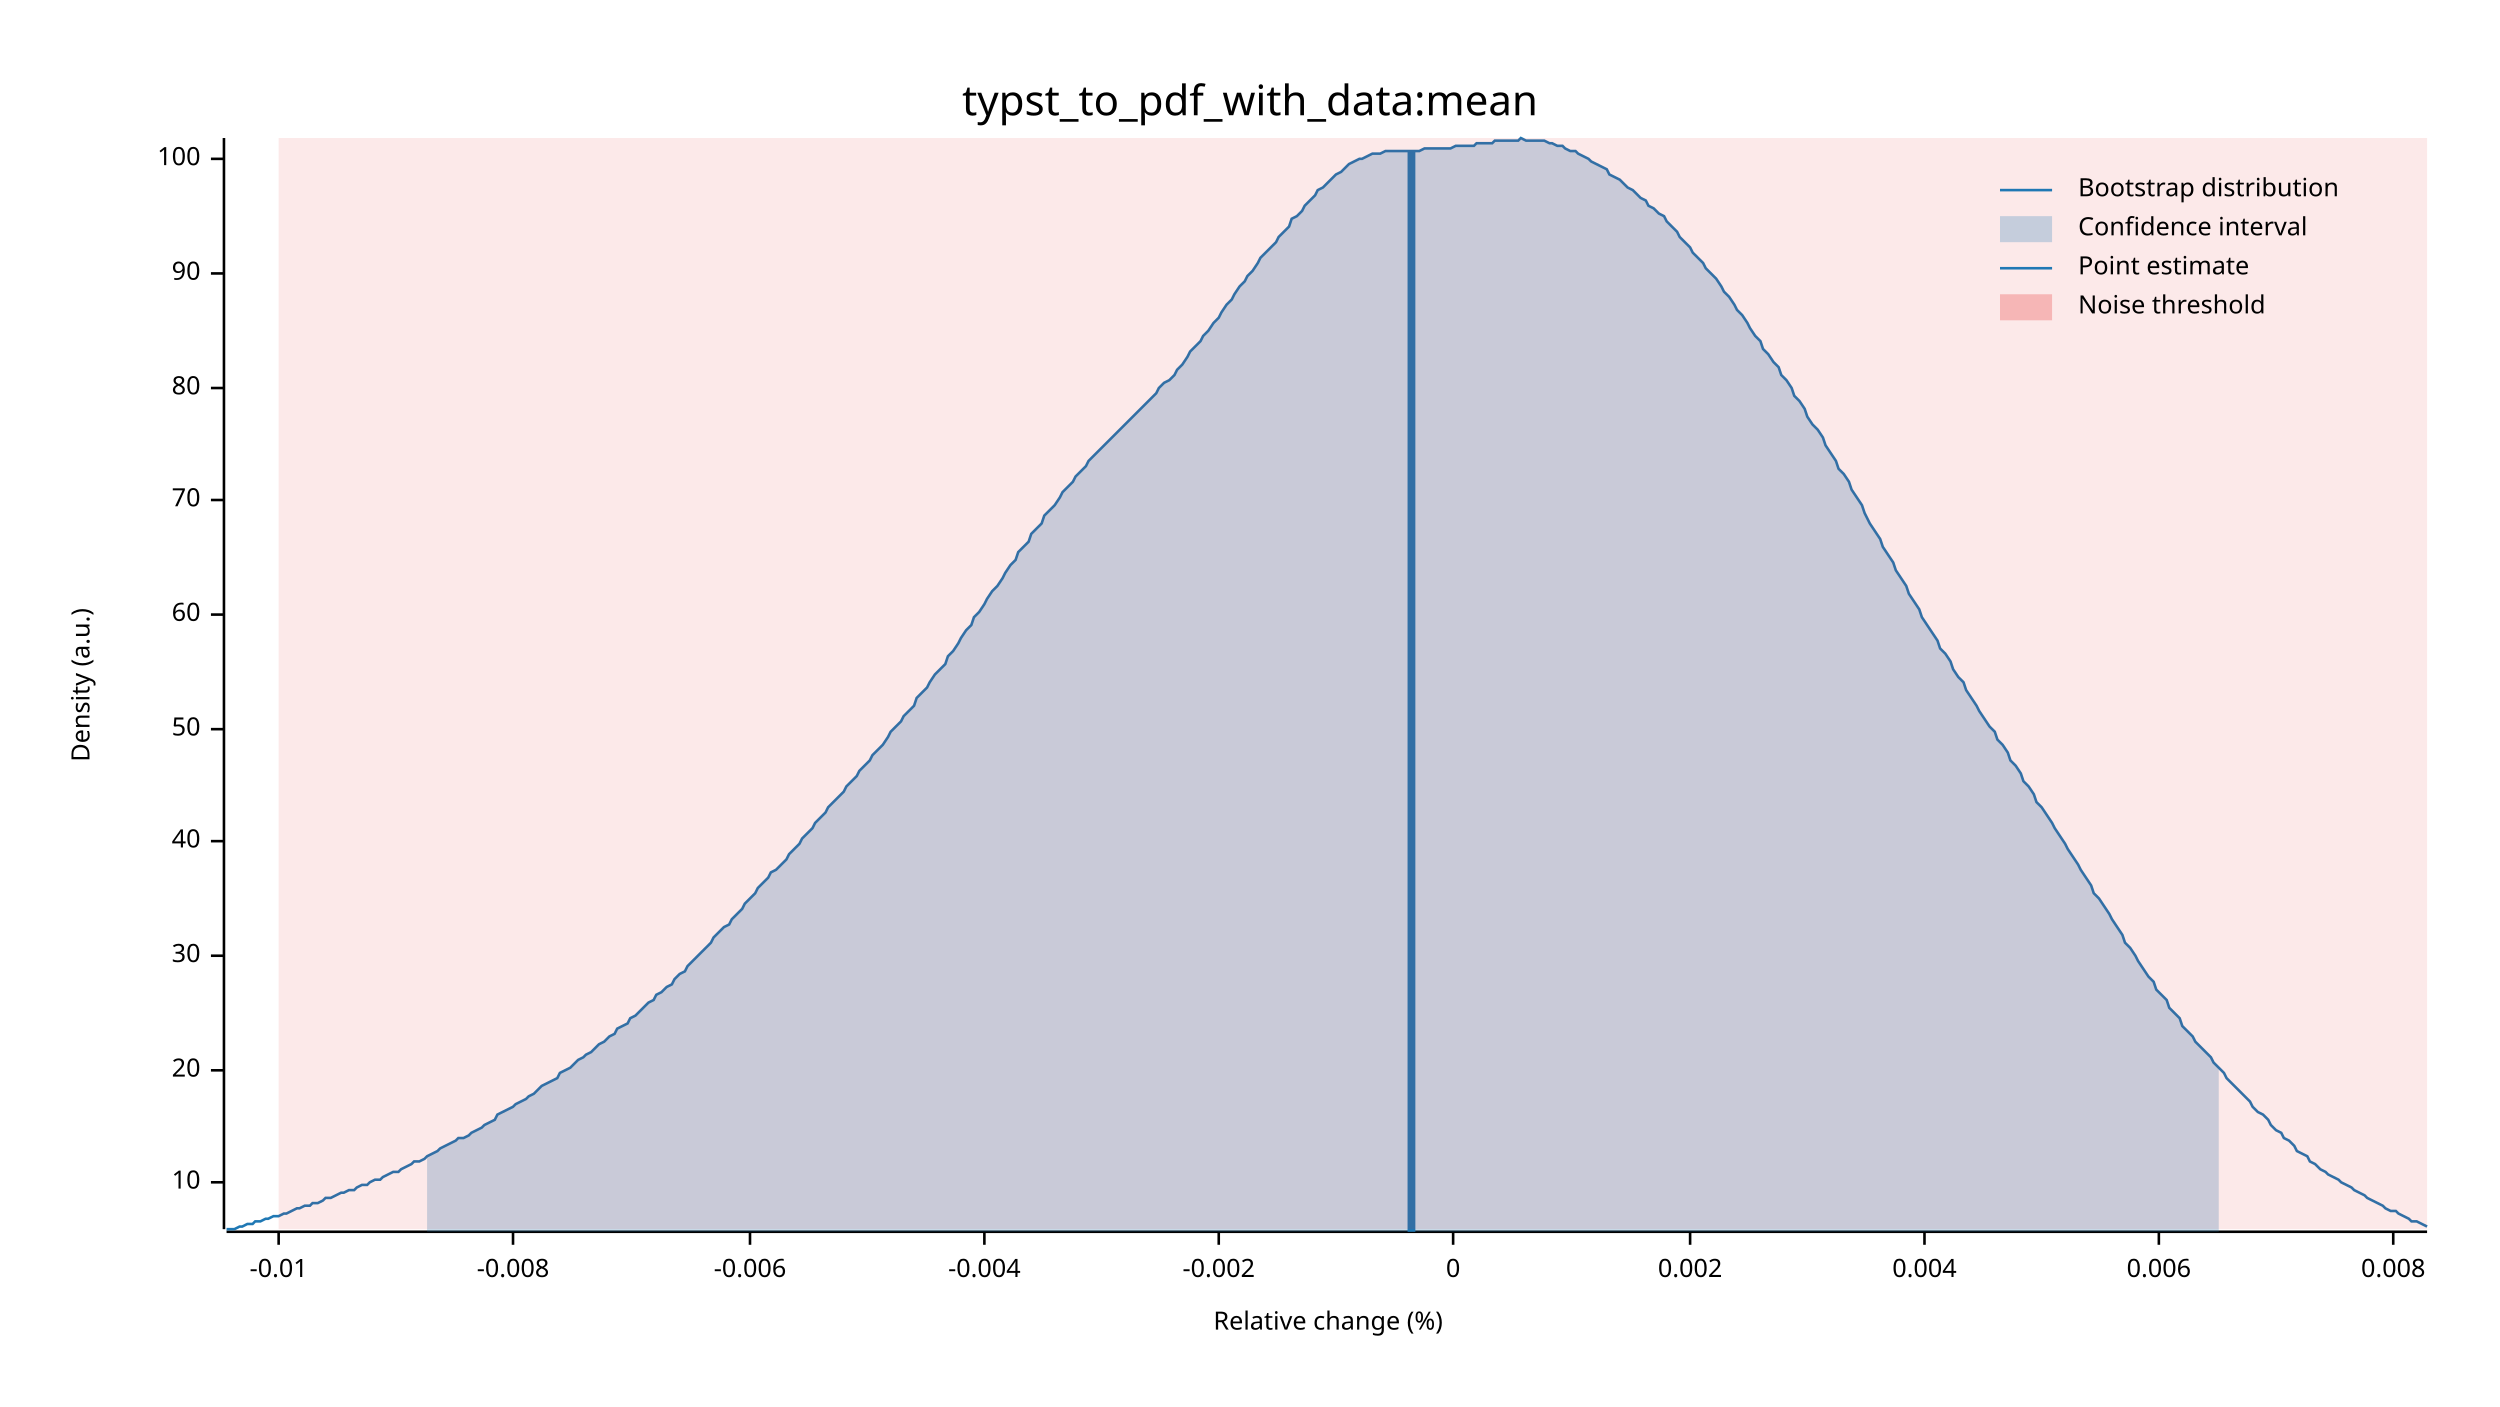
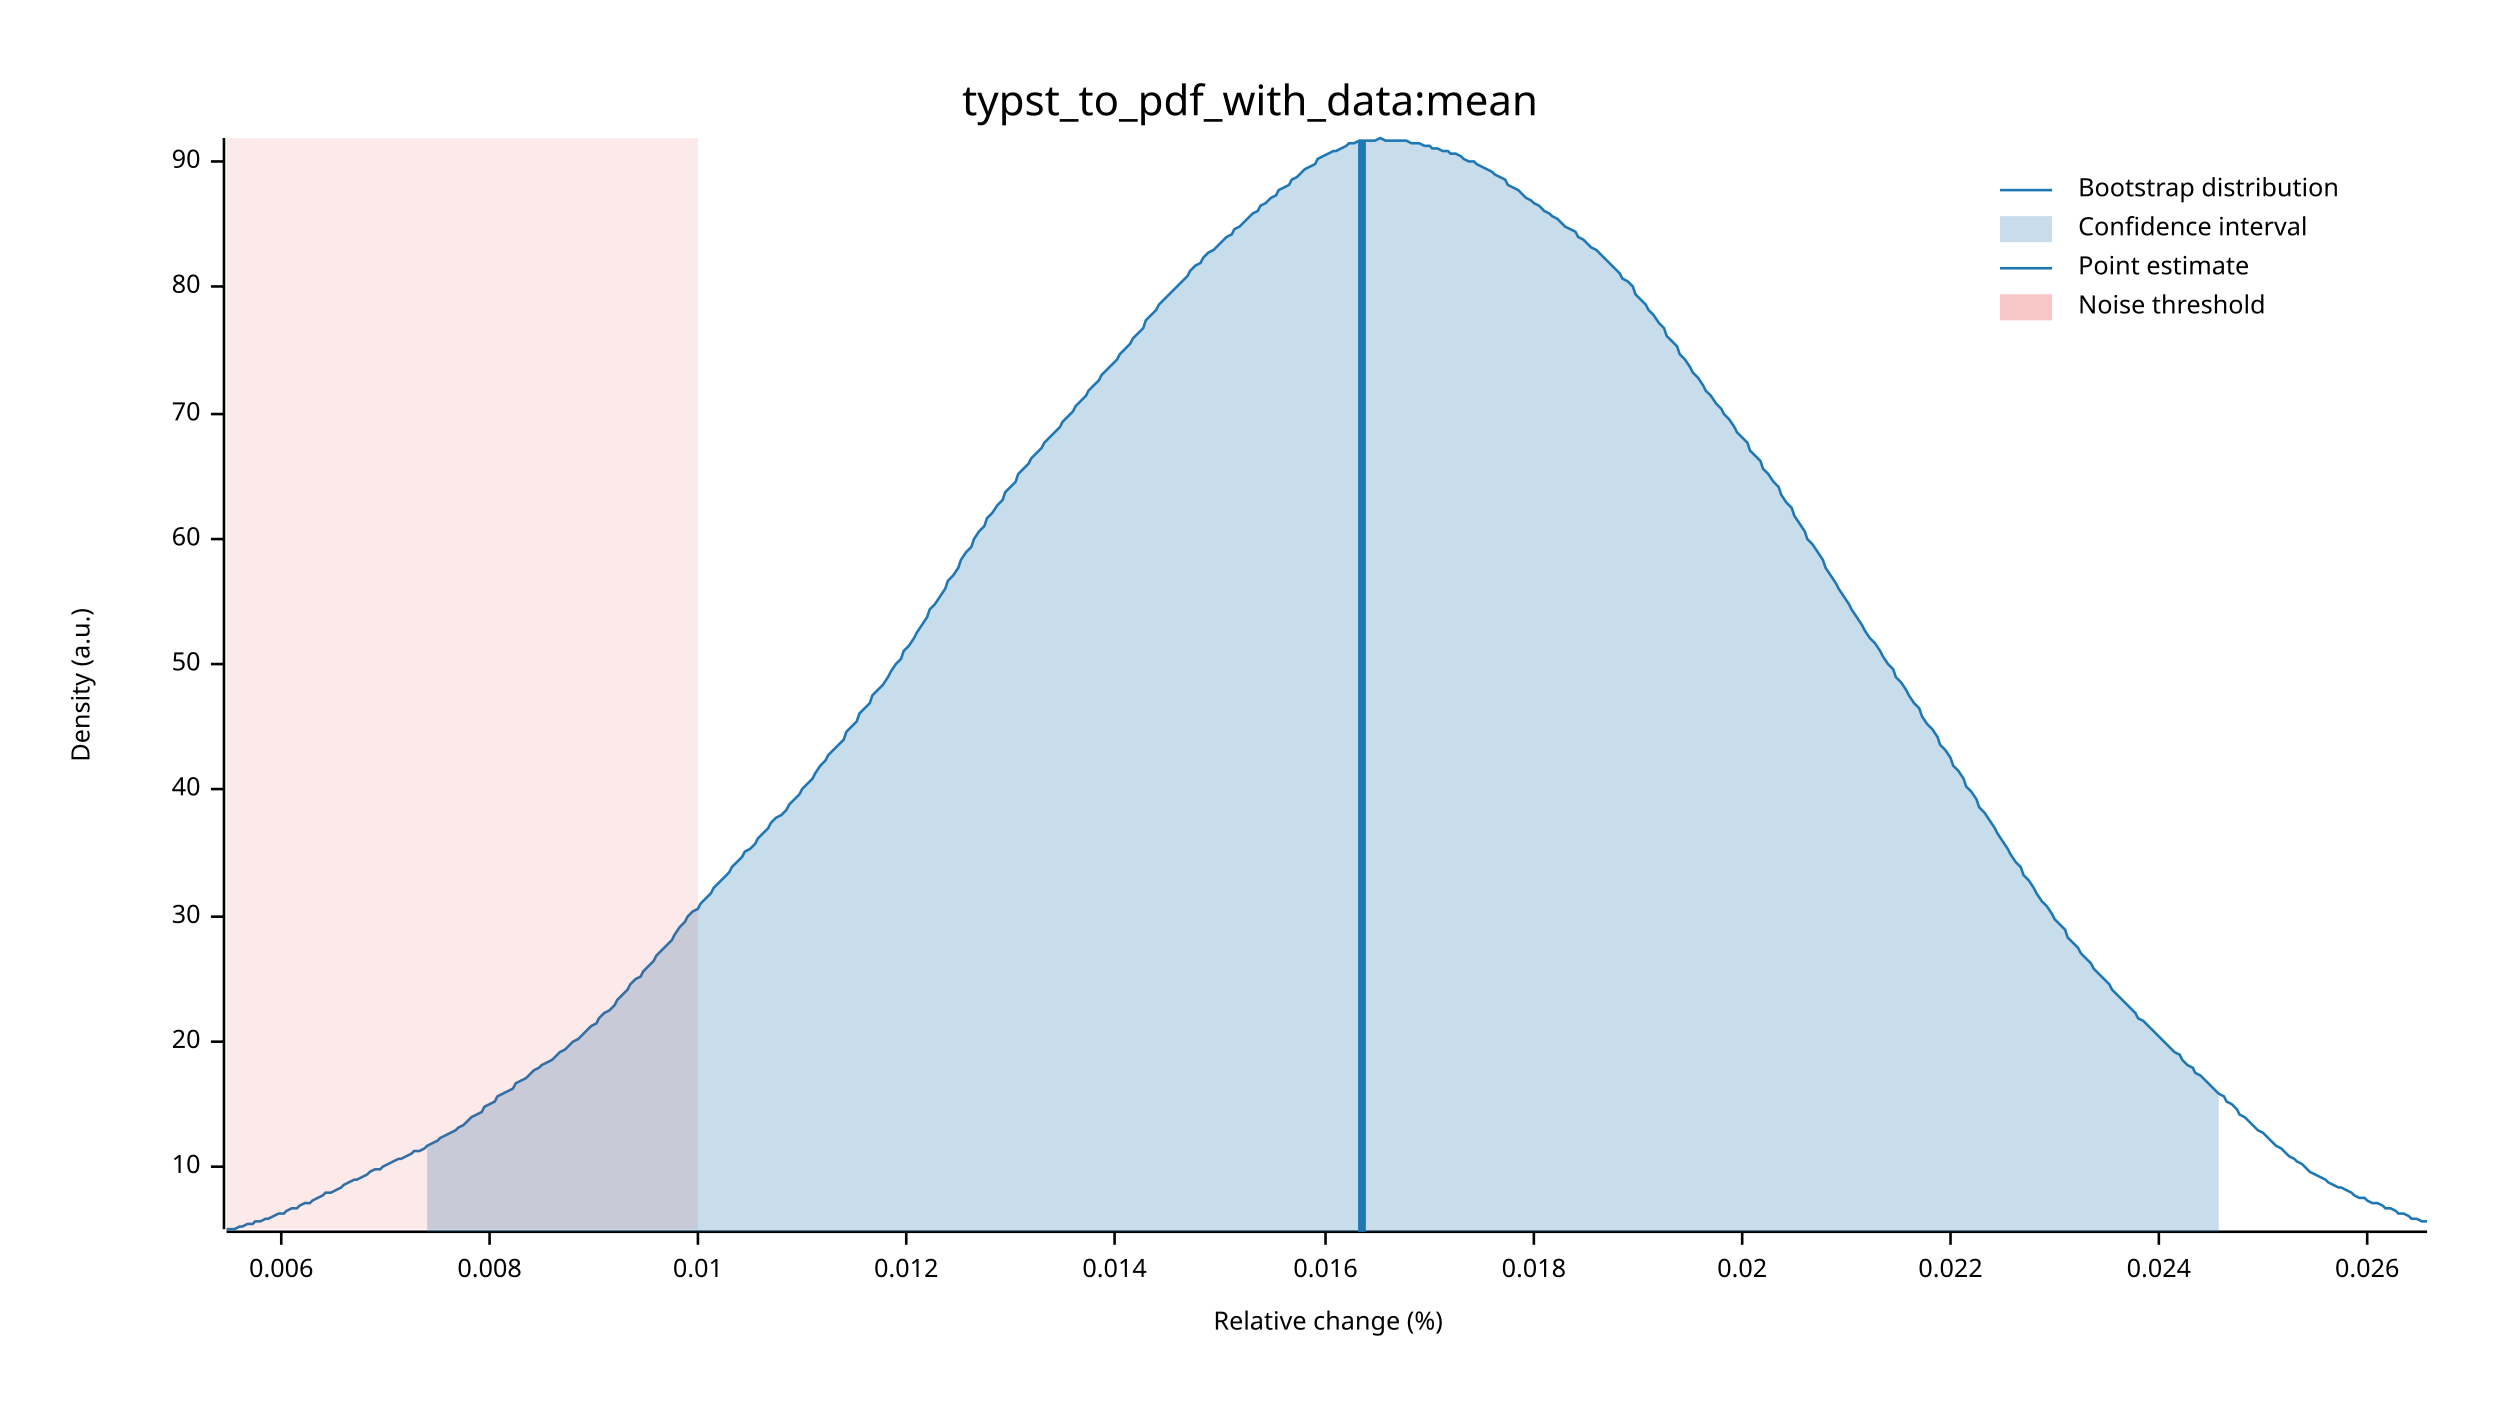
<svg xmlns="http://www.w3.org/2000/svg" width="960" height="540" viewBox="0 0 960 540">
  <text x="480" y="32" dy="0.76em" text-anchor="middle" font-family="sans-serif" font-size="16.129" opacity="1" fill="#000000">
typst_to_pdf_with_data:mean
</text>
  <text x="27" y="263" dy="0.76em" text-anchor="middle" font-family="sans-serif" font-size="9.677" opacity="1" fill="#000000" transform="rotate(270, 27, 263)">
Density (a.u.)
</text>
  <text x="510" y="513" dy="-0.5ex" text-anchor="middle" font-family="sans-serif" font-size="9.677" opacity="1" fill="#000000">
Relative change (%)
</text>
  <polyline fill="none" opacity="1" stroke="#000000" stroke-width="1" points="86,53 86,472 " />
-   <text x="77" y="454" dy="0.5ex" text-anchor="end" font-family="sans-serif" font-size="9.677" opacity="1" fill="#000000">
+   <text x="77" y="448" dy="0.5ex" text-anchor="end" font-family="sans-serif" font-size="9.677" opacity="1" fill="#000000">
10
</text>
-   <polyline fill="none" opacity="1" stroke="#000000" stroke-width="1" points="81,454 86,454 " />
-   <text x="77" y="411" dy="0.5ex" text-anchor="end" font-family="sans-serif" font-size="9.677" opacity="1" fill="#000000">
+   <polyline fill="none" opacity="1" stroke="#000000" stroke-width="1" points="81,448 86,448 " />
+   <text x="77" y="400" dy="0.5ex" text-anchor="end" font-family="sans-serif" font-size="9.677" opacity="1" fill="#000000">
20
</text>
-   <polyline fill="none" opacity="1" stroke="#000000" stroke-width="1" points="81,411 86,411 " />
-   <text x="77" y="367" dy="0.5ex" text-anchor="end" font-family="sans-serif" font-size="9.677" opacity="1" fill="#000000">
+   <polyline fill="none" opacity="1" stroke="#000000" stroke-width="1" points="81,400 86,400 " />
+   <text x="77" y="352" dy="0.5ex" text-anchor="end" font-family="sans-serif" font-size="9.677" opacity="1" fill="#000000">
30
</text>
-   <polyline fill="none" opacity="1" stroke="#000000" stroke-width="1" points="81,367 86,367 " />
-   <text x="77" y="323" dy="0.5ex" text-anchor="end" font-family="sans-serif" font-size="9.677" opacity="1" fill="#000000">
+   <polyline fill="none" opacity="1" stroke="#000000" stroke-width="1" points="81,352 86,352 " />
+   <text x="77" y="303" dy="0.5ex" text-anchor="end" font-family="sans-serif" font-size="9.677" opacity="1" fill="#000000">
40
</text>
-   <polyline fill="none" opacity="1" stroke="#000000" stroke-width="1" points="81,323 86,323 " />
-   <text x="77" y="280" dy="0.5ex" text-anchor="end" font-family="sans-serif" font-size="9.677" opacity="1" fill="#000000">
+   <polyline fill="none" opacity="1" stroke="#000000" stroke-width="1" points="81,303 86,303 " />
+   <text x="77" y="255" dy="0.5ex" text-anchor="end" font-family="sans-serif" font-size="9.677" opacity="1" fill="#000000">
50
</text>
-   <polyline fill="none" opacity="1" stroke="#000000" stroke-width="1" points="81,280 86,280 " />
-   <text x="77" y="236" dy="0.5ex" text-anchor="end" font-family="sans-serif" font-size="9.677" opacity="1" fill="#000000">
+   <polyline fill="none" opacity="1" stroke="#000000" stroke-width="1" points="81,255 86,255 " />
+   <text x="77" y="207" dy="0.5ex" text-anchor="end" font-family="sans-serif" font-size="9.677" opacity="1" fill="#000000">
60
</text>
-   <polyline fill="none" opacity="1" stroke="#000000" stroke-width="1" points="81,236 86,236 " />
-   <text x="77" y="192" dy="0.5ex" text-anchor="end" font-family="sans-serif" font-size="9.677" opacity="1" fill="#000000">
+   <polyline fill="none" opacity="1" stroke="#000000" stroke-width="1" points="81,207 86,207 " />
+   <text x="77" y="159" dy="0.5ex" text-anchor="end" font-family="sans-serif" font-size="9.677" opacity="1" fill="#000000">
70
</text>
-   <polyline fill="none" opacity="1" stroke="#000000" stroke-width="1" points="81,192 86,192 " />
-   <text x="77" y="149" dy="0.5ex" text-anchor="end" font-family="sans-serif" font-size="9.677" opacity="1" fill="#000000">
+   <polyline fill="none" opacity="1" stroke="#000000" stroke-width="1" points="81,159 86,159 " />
+   <text x="77" y="110" dy="0.5ex" text-anchor="end" font-family="sans-serif" font-size="9.677" opacity="1" fill="#000000">
80
</text>
-   <polyline fill="none" opacity="1" stroke="#000000" stroke-width="1" points="81,149 86,149 " />
-   <text x="77" y="105" dy="0.5ex" text-anchor="end" font-family="sans-serif" font-size="9.677" opacity="1" fill="#000000">
+   <polyline fill="none" opacity="1" stroke="#000000" stroke-width="1" points="81,110 86,110 " />
+   <text x="77" y="62" dy="0.5ex" text-anchor="end" font-family="sans-serif" font-size="9.677" opacity="1" fill="#000000">
90
</text>
-   <polyline fill="none" opacity="1" stroke="#000000" stroke-width="1" points="81,105 86,105 " />
-   <text x="77" y="61" dy="0.5ex" text-anchor="end" font-family="sans-serif" font-size="9.677" opacity="1" fill="#000000">
- 100
- </text>
-   <polyline fill="none" opacity="1" stroke="#000000" stroke-width="1" points="81,61 86,61 " />
+   <polyline fill="none" opacity="1" stroke="#000000" stroke-width="1" points="81,62 86,62 " />
  <polyline fill="none" opacity="1" stroke="#000000" stroke-width="1" points="87,473 932,473 " />
-   <text x="107" y="483" dy="0.76em" text-anchor="middle" font-family="sans-serif" font-size="9.677" opacity="1" fill="#000000">
- -0.01
- </text>
-   <polyline fill="none" opacity="1" stroke="#000000" stroke-width="1" points="107,473 107,478 " />
-   <text x="197" y="483" dy="0.76em" text-anchor="middle" font-family="sans-serif" font-size="9.677" opacity="1" fill="#000000">
- -0.008
- </text>
-   <polyline fill="none" opacity="1" stroke="#000000" stroke-width="1" points="197,473 197,478 " />
-   <text x="288" y="483" dy="0.76em" text-anchor="middle" font-family="sans-serif" font-size="9.677" opacity="1" fill="#000000">
- -0.006
- </text>
-   <polyline fill="none" opacity="1" stroke="#000000" stroke-width="1" points="288,473 288,478 " />
-   <text x="378" y="483" dy="0.76em" text-anchor="middle" font-family="sans-serif" font-size="9.677" opacity="1" fill="#000000">
- -0.004
- </text>
-   <polyline fill="none" opacity="1" stroke="#000000" stroke-width="1" points="378,473 378,478 " />
-   <text x="468" y="483" dy="0.76em" text-anchor="middle" font-family="sans-serif" font-size="9.677" opacity="1" fill="#000000">
- -0.002
- </text>
-   <polyline fill="none" opacity="1" stroke="#000000" stroke-width="1" points="468,473 468,478 " />
-   <text x="558" y="483" dy="0.76em" text-anchor="middle" font-family="sans-serif" font-size="9.677" opacity="1" fill="#000000">
- 0
- </text>
-   <polyline fill="none" opacity="1" stroke="#000000" stroke-width="1" points="558,473 558,478 " />
-   <text x="649" y="483" dy="0.76em" text-anchor="middle" font-family="sans-serif" font-size="9.677" opacity="1" fill="#000000">
- 0.002
- </text>
-   <polyline fill="none" opacity="1" stroke="#000000" stroke-width="1" points="649,473 649,478 " />
-   <text x="739" y="483" dy="0.76em" text-anchor="middle" font-family="sans-serif" font-size="9.677" opacity="1" fill="#000000">
- 0.004
- </text>
-   <polyline fill="none" opacity="1" stroke="#000000" stroke-width="1" points="739,473 739,478 " />
-   <text x="829" y="483" dy="0.76em" text-anchor="middle" font-family="sans-serif" font-size="9.677" opacity="1" fill="#000000">
+   <text x="108" y="483" dy="0.76em" text-anchor="middle" font-family="sans-serif" font-size="9.677" opacity="1" fill="#000000">
0.006
</text>
-   <polyline fill="none" opacity="1" stroke="#000000" stroke-width="1" points="829,473 829,478 " />
-   <text x="919" y="483" dy="0.76em" text-anchor="middle" font-family="sans-serif" font-size="9.677" opacity="1" fill="#000000">
+   <polyline fill="none" opacity="1" stroke="#000000" stroke-width="1" points="108,473 108,478 " />
+   <text x="188" y="483" dy="0.76em" text-anchor="middle" font-family="sans-serif" font-size="9.677" opacity="1" fill="#000000">
0.008
</text>
-   <polyline fill="none" opacity="1" stroke="#000000" stroke-width="1" points="919,473 919,478 " />
-   <polyline fill="none" opacity="1" stroke="#1F78B4" stroke-width="1" points="87,472 88,472 90,472 92,471 93,471 95,470 97,470 98,469 100,469 102,468 103,468 105,467 107,467 109,466 110,466 112,465 114,464 115,464 117,463 119,463 120,462 122,462 124,461 125,460 127,460 129,459 131,458 132,458 134,457 136,457 137,456 139,455 141,455 142,454 144,453 146,453 147,452 149,451 151,450 153,450 154,449 156,448 158,447 159,446 161,446 163,445 164,444 166,443 168,442 169,441 171,440 173,439 175,438 176,437 178,437 180,436 181,435 183,434 185,433 186,432 188,431 190,430 191,428 193,427 195,426 197,425 198,424 200,423 202,422 203,421 205,420 207,418 208,417 210,416 212,415 214,414 215,412 217,411 219,410 220,409 222,407 224,406 225,405 227,404 229,402 230,401 232,400 234,398 236,397 237,395 239,394 241,393 242,391 244,390 246,388 247,387 249,385 251,384 252,382 254,381 256,379 258,378 259,376 261,374 263,373 264,371 266,369 268,367 269,366 271,364 273,362 274,360 276,358 278,356 280,355 281,353 283,351 285,349 286,347 288,345 290,343 291,341 293,339 295,337 296,335 298,334 300,332 302,330 303,328 305,326 307,324 308,322 310,320 312,318 313,316 315,314 317,312 318,310 320,308 322,306 324,304 325,302 327,300 329,298 330,296 332,294 334,292 335,290 337,288 339,286 341,283 342,281 344,279 346,277 347,275 349,273 351,271 352,268 354,266 356,264 357,262 359,259 361,257 363,255 364,252 366,250 368,247 369,245 371,242 373,240 374,237 376,235 378,232 379,230 381,227 383,225 385,222 386,220 388,217 390,215 391,212 393,210 395,208 396,205 398,203 400,201 401,198 403,196 405,194 407,191 408,189 410,187 412,185 413,183 415,181 417,179 418,177 420,175 422,173 423,172 425,170 427,168 429,166 430,165 432,163 434,161 435,160 437,158 439,156 440,155 442,153 444,151 445,149 447,147 449,146 451,144 452,142 454,140 456,137 457,135 459,133 461,131 462,129 464,127 466,124 468,122 469,120 471,117 473,115 474,113 476,110 478,108 479,106 481,104 483,101 484,99 486,97 488,95 490,93 491,91 493,89 495,87 496,84 498,83 500,81 501,79 503,77 505,75 506,73 508,72 510,70 512,68 513,67 515,66 517,64 518,63 520,62 522,61 523,61 525,60 527,59 528,59 530,59 532,58 534,58 535,58 537,58 539,58 540,58 542,58 544,58 545,58 547,57 549,57 550,57 552,57 554,57 556,57 557,57 559,56 561,56 562,56 564,56 566,56 567,55 569,55 571,55 573,55 574,54 576,54 578,54 579,54 581,54 583,54 584,53 586,54 588,54 589,54 591,54 593,54 595,55 596,55 598,56 600,56 601,57 603,58 605,58 606,59 608,60 610,61 611,62 613,63 615,64 617,65 618,67 620,68 622,69 623,70 625,72 627,73 628,74 630,76 632,77 633,79 635,80 637,82 639,83 640,85 642,87 644,89 645,91 647,93 649,95 650,97 652,99 654,101 655,103 657,105 659,107 661,110 662,112 664,114 666,117 667,119 669,121 671,124 672,126 674,129 676,131 677,134 679,136 681,139 683,141 684,144 686,146 688,149 689,152 691,154 693,157 694,160 696,163 698,165 700,168 701,171 703,174 705,177 706,180 708,182 710,185 711,188 713,191 715,194 716,197 718,201 720,204 722,207 723,210 725,213 727,216 728,219 730,222 732,225 733,228 735,231 737,234 738,237 740,240 742,243 744,246 745,249 747,251 749,254 750,257 752,260 754,262 755,265 757,268 759,271 760,273 762,276 764,279 766,281 767,284 769,286 771,289 772,292 774,294 776,297 777,300 779,302 781,305 782,308 784,310 786,313 788,316 789,318 791,321 793,324 794,326 796,329 798,332 799,334 801,337 803,340 804,343 806,345 808,348 810,351 811,353 813,356 815,359 816,362 818,364 820,367 821,369 823,372 825,375 827,377 828,380 830,382 832,384 833,387 835,389 837,391 838,394 840,396 842,398 843,400 845,402 847,404 849,406 850,408 852,410 854,412 855,414 857,416 859,418 860,419 862,421 864,423 865,425 867,427 869,428 871,430 872,432 874,434 876,435 877,437 879,438 881,440 882,442 884,443 886,444 887,446 889,447 891,449 893,450 894,451 896,452 898,453 899,454 901,455 903,456 904,457 906,458 908,459 909,460 911,461 913,462 915,463 916,464 918,465 920,465 921,466 923,467 925,468 926,469 928,469 930,470 932,471 " />
-   <polygon opacity="0.25" fill="#1F78B4" points="164,444 166,443 168,442 169,441 171,440 173,439 175,438 176,437 178,437 180,436 181,435 183,434 185,433 186,432 188,431 190,430 191,428 193,427 195,426 197,425 198,424 200,423 202,422 203,421 205,420 207,418 208,417 210,416 212,415 214,414 215,412 217,411 219,410 220,409 222,407 224,406 225,405 227,404 229,402 230,401 232,400 234,398 236,397 237,395 239,394 241,393 242,391 244,390 246,388 247,387 249,385 251,384 252,382 254,381 256,379 258,378 259,376 261,374 263,373 264,371 266,369 268,367 269,366 271,364 273,362 274,360 276,358 278,356 280,355 281,353 283,351 285,349 286,347 288,345 290,343 291,341 293,339 295,337 296,335 298,334 300,332 302,330 303,328 305,326 307,324 308,322 310,320 312,318 313,316 315,314 317,312 318,310 320,308 322,306 324,304 325,302 327,300 329,298 330,296 332,294 334,292 335,290 337,288 339,286 341,283 342,281 344,279 346,277 347,275 349,273 351,271 352,268 354,266 356,264 357,262 359,259 361,257 363,255 364,252 366,250 368,247 369,245 371,242 373,240 374,237 376,235 378,232 379,230 381,227 383,225 385,222 386,220 388,217 390,215 391,212 393,210 395,208 396,205 398,203 400,201 401,198 403,196 405,194 407,191 408,189 410,187 412,185 413,183 415,181 417,179 418,177 420,175 422,173 423,172 425,170 427,168 429,166 430,165 432,163 434,161 435,160 437,158 439,156 440,155 442,153 444,151 445,149 447,147 449,146 451,144 452,142 454,140 456,137 457,135 459,133 461,131 462,129 464,127 466,124 468,122 469,120 471,117 473,115 474,113 476,110 478,108 479,106 481,104 483,101 484,99 486,97 488,95 490,93 491,91 493,89 495,87 496,84 498,83 500,81 501,79 503,77 505,75 506,73 508,72 510,70 512,68 513,67 515,66 517,64 518,63 520,62 522,61 523,61 525,60 527,59 528,59 530,59 532,58 534,58 535,58 537,58 539,58 540,58 542,58 544,58 545,58 547,57 549,57 550,57 552,57 554,57 556,57 557,57 559,56 561,56 562,56 564,56 566,56 567,55 569,55 571,55 573,55 574,54 576,54 578,54 579,54 581,54 583,54 584,53 586,54 588,54 589,54 591,54 593,54 595,55 596,55 598,56 600,56 601,57 603,58 605,58 606,59 608,60 610,61 611,62 613,63 615,64 617,65 618,67 620,68 622,69 623,70 625,72 627,73 628,74 630,76 632,77 633,79 635,80 637,82 639,83 640,85 642,87 644,89 645,91 647,93 649,95 650,97 652,99 654,101 655,103 657,105 659,107 661,110 662,112 664,114 666,117 667,119 669,121 671,124 672,126 674,129 676,131 677,134 679,136 681,139 683,141 684,144 686,146 688,149 689,152 691,154 693,157 694,160 696,163 698,165 700,168 701,171 703,174 705,177 706,180 708,182 710,185 711,188 713,191 715,194 716,197 718,201 720,204 722,207 723,210 725,213 727,216 728,219 730,222 732,225 733,228 735,231 737,234 738,237 740,240 742,243 744,246 745,249 747,251 749,254 750,257 752,260 754,262 755,265 757,268 759,271 760,273 762,276 764,279 766,281 767,284 769,286 771,289 772,292 774,294 776,297 777,300 779,302 781,305 782,308 784,310 786,313 788,316 789,318 791,321 793,324 794,326 796,329 798,332 799,334 801,337 803,340 804,343 806,345 808,348 810,351 811,353 813,356 815,359 816,362 818,364 820,367 821,369 823,372 825,375 827,377 828,380 830,382 832,384 833,387 835,389 837,391 838,394 840,396 842,398 843,400 845,402 847,404 849,406 850,408 852,410 852,473 164,473 " />
-   <polyline fill="none" opacity="1" stroke="#1F78B4" stroke-width="3" points="542,473 542,58 " />
-   <rect x="107" y="53" width="825" height="419" opacity="0.1" fill="#E31A1C" stroke="none" />
+   <polyline fill="none" opacity="1" stroke="#000000" stroke-width="1" points="188,473 188,478 " />
+   <text x="268" y="483" dy="0.76em" text-anchor="middle" font-family="sans-serif" font-size="9.677" opacity="1" fill="#000000">
+ 0.01
+ </text>
+   <polyline fill="none" opacity="1" stroke="#000000" stroke-width="1" points="268,473 268,478 " />
+   <text x="348" y="483" dy="0.76em" text-anchor="middle" font-family="sans-serif" font-size="9.677" opacity="1" fill="#000000">
+ 0.012
+ </text>
+   <polyline fill="none" opacity="1" stroke="#000000" stroke-width="1" points="348,473 348,478 " />
+   <text x="428" y="483" dy="0.76em" text-anchor="middle" font-family="sans-serif" font-size="9.677" opacity="1" fill="#000000">
+ 0.014
+ </text>
+   <polyline fill="none" opacity="1" stroke="#000000" stroke-width="1" points="428,473 428,478 " />
+   <text x="509" y="483" dy="0.76em" text-anchor="middle" font-family="sans-serif" font-size="9.677" opacity="1" fill="#000000">
+ 0.016
+ </text>
+   <polyline fill="none" opacity="1" stroke="#000000" stroke-width="1" points="509,473 509,478 " />
+   <text x="589" y="483" dy="0.76em" text-anchor="middle" font-family="sans-serif" font-size="9.677" opacity="1" fill="#000000">
+ 0.018
+ </text>
+   <polyline fill="none" opacity="1" stroke="#000000" stroke-width="1" points="589,473 589,478 " />
+   <text x="669" y="483" dy="0.76em" text-anchor="middle" font-family="sans-serif" font-size="9.677" opacity="1" fill="#000000">
+ 0.02
+ </text>
+   <polyline fill="none" opacity="1" stroke="#000000" stroke-width="1" points="669,473 669,478 " />
+   <text x="749" y="483" dy="0.76em" text-anchor="middle" font-family="sans-serif" font-size="9.677" opacity="1" fill="#000000">
+ 0.022
+ </text>
+   <polyline fill="none" opacity="1" stroke="#000000" stroke-width="1" points="749,473 749,478 " />
+   <text x="829" y="483" dy="0.76em" text-anchor="middle" font-family="sans-serif" font-size="9.677" opacity="1" fill="#000000">
+ 0.024
+ </text>
+   <polyline fill="none" opacity="1" stroke="#000000" stroke-width="1" points="829,473 829,478 " />
+   <text x="909" y="483" dy="0.76em" text-anchor="middle" font-family="sans-serif" font-size="9.677" opacity="1" fill="#000000">
+ 0.026
+ </text>
+   <polyline fill="none" opacity="1" stroke="#000000" stroke-width="1" points="909,473 909,478 " />
+   <polyline fill="none" opacity="1" stroke="#1F78B4" stroke-width="1" points="87,472 88,472 90,472 92,471 93,471 95,470 97,470 98,469 100,469 102,468 103,468 105,467 107,466 109,466 110,465 112,464 114,464 115,463 117,462 119,462 120,461 122,460 124,459 125,458 127,458 129,457 131,456 132,455 134,454 136,453 137,453 139,452 141,451 142,450 144,449 146,449 147,448 149,447 151,446 153,445 154,445 156,444 158,443 159,442 161,442 163,441 164,440 166,439 168,438 169,437 171,436 173,435 175,434 176,433 178,432 180,430 181,429 183,428 185,427 186,425 188,424 190,423 191,421 193,420 195,419 197,418 198,416 200,415 202,414 203,413 205,411 207,410 208,409 210,408 212,407 214,405 215,404 217,403 219,401 220,400 222,399 224,397 225,396 227,394 229,393 230,391 232,389 234,388 236,386 237,384 239,382 241,380 242,378 244,376 246,375 247,373 249,371 251,369 252,367 254,365 256,363 258,361 259,359 261,356 263,354 264,352 266,350 268,349 269,347 271,345 273,343 274,341 276,339 278,337 280,335 281,333 283,331 285,329 286,327 288,326 290,324 291,322 293,320 295,318 296,316 298,314 300,313 302,311 303,309 305,307 307,305 308,303 310,301 312,299 313,297 315,294 317,292 318,290 320,288 322,286 324,284 325,281 327,279 329,277 330,274 332,272 334,270 335,267 337,265 339,263 341,260 342,258 344,255 346,253 347,250 349,248 351,245 352,243 354,240 356,237 357,234 359,232 361,229 363,226 364,223 366,221 368,218 369,215 371,212 373,210 374,207 376,204 378,202 379,199 381,197 383,194 385,192 386,189 388,187 390,185 391,182 393,180 395,178 396,176 398,174 400,172 401,170 403,168 405,166 407,164 408,162 410,160 412,158 413,156 415,154 417,152 418,150 420,148 422,146 423,144 425,142 427,140 429,138 430,136 432,134 434,132 435,130 437,128 439,126 440,123 442,121 444,119 445,117 447,115 449,113 451,111 452,110 454,108 456,106 457,104 459,102 461,101 462,99 464,97 466,96 468,94 469,93 471,91 473,90 474,88 476,87 478,85 479,84 481,82 483,81 484,79 486,78 488,76 490,75 491,73 493,72 495,71 496,69 498,68 500,66 501,65 503,64 505,63 506,61 508,60 510,59 512,58 513,58 515,57 517,56 518,55 520,55 522,54 523,54 525,54 527,54 528,54 530,53 532,54 534,54 535,54 537,54 539,54 540,54 542,55 544,55 545,55 547,56 549,56 550,57 552,57 554,58 556,58 557,59 559,59 561,60 562,61 564,62 566,62 567,63 569,64 571,65 573,66 574,67 576,68 578,69 579,71 581,72 583,73 584,74 586,76 588,77 589,78 591,79 593,81 595,82 596,83 598,84 600,86 601,87 603,88 605,89 606,91 608,92 610,94 611,95 613,96 615,98 617,100 618,101 620,103 622,105 623,107 625,108 627,110 628,113 630,115 632,117 633,119 635,121 637,124 639,126 640,129 642,131 644,133 645,136 647,138 649,141 650,143 652,145 654,148 655,150 657,152 659,155 661,157 662,159 664,161 666,164 667,166 669,168 671,170 672,173 674,175 676,177 677,180 679,182 681,185 683,187 684,190 686,193 688,195 689,198 691,201 693,204 694,207 696,209 698,212 700,215 701,218 703,221 705,224 706,226 708,229 710,232 711,234 713,237 715,240 716,242 718,245 720,247 722,250 723,252 725,255 727,257 728,260 730,262 732,265 733,267 735,270 737,272 738,275 740,278 742,280 744,283 745,286 747,288 749,291 750,294 752,296 754,299 755,302 757,304 759,307 760,310 762,312 764,315 766,318 767,320 769,323 771,326 772,328 774,331 776,333 777,336 779,338 781,341 782,343 784,346 786,348 788,351 789,353 791,355 793,357 794,360 796,362 798,364 799,366 801,368 803,370 804,372 806,374 808,376 810,378 811,380 813,382 815,384 816,385 818,387 820,389 821,391 823,392 825,394 827,396 828,397 830,399 832,401 833,402 835,404 837,405 838,407 840,409 842,410 843,412 845,413 847,415 849,417 850,418 852,420 854,421 855,423 857,424 859,426 860,428 862,429 864,431 865,432 867,434 869,435 871,437 872,438 874,440 876,441 877,442 879,444 881,445 882,446 884,447 886,449 887,450 889,451 891,452 893,453 894,454 896,455 898,456 899,456 901,457 903,458 904,459 906,460 908,460 909,461 911,462 913,462 915,463 916,464 918,464 920,465 921,466 923,466 925,467 926,468 928,468 930,469 932,469 " />
+   <polygon opacity="0.25" fill="#1F78B4" points="164,440 166,439 168,438 169,437 171,436 173,435 175,434 176,433 178,432 180,430 181,429 183,428 185,427 186,425 188,424 190,423 191,421 193,420 195,419 197,418 198,416 200,415 202,414 203,413 205,411 207,410 208,409 210,408 212,407 214,405 215,404 217,403 219,401 220,400 222,399 224,397 225,396 227,394 229,393 230,391 232,389 234,388 236,386 237,384 239,382 241,380 242,378 244,376 246,375 247,373 249,371 251,369 252,367 254,365 256,363 258,361 259,359 261,356 263,354 264,352 266,350 268,349 269,347 271,345 273,343 274,341 276,339 278,337 280,335 281,333 283,331 285,329 286,327 288,326 290,324 291,322 293,320 295,318 296,316 298,314 300,313 302,311 303,309 305,307 307,305 308,303 310,301 312,299 313,297 315,294 317,292 318,290 320,288 322,286 324,284 325,281 327,279 329,277 330,274 332,272 334,270 335,267 337,265 339,263 341,260 342,258 344,255 346,253 347,250 349,248 351,245 352,243 354,240 356,237 357,234 359,232 361,229 363,226 364,223 366,221 368,218 369,215 371,212 373,210 374,207 376,204 378,202 379,199 381,197 383,194 385,192 386,189 388,187 390,185 391,182 393,180 395,178 396,176 398,174 400,172 401,170 403,168 405,166 407,164 408,162 410,160 412,158 413,156 415,154 417,152 418,150 420,148 422,146 423,144 425,142 427,140 429,138 430,136 432,134 434,132 435,130 437,128 439,126 440,123 442,121 444,119 445,117 447,115 449,113 451,111 452,110 454,108 456,106 457,104 459,102 461,101 462,99 464,97 466,96 468,94 469,93 471,91 473,90 474,88 476,87 478,85 479,84 481,82 483,81 484,79 486,78 488,76 490,75 491,73 493,72 495,71 496,69 498,68 500,66 501,65 503,64 505,63 506,61 508,60 510,59 512,58 513,58 515,57 517,56 518,55 520,55 522,54 523,54 525,54 527,54 528,54 530,53 532,54 534,54 535,54 537,54 539,54 540,54 542,55 544,55 545,55 547,56 549,56 550,57 552,57 554,58 556,58 557,59 559,59 561,60 562,61 564,62 566,62 567,63 569,64 571,65 573,66 574,67 576,68 578,69 579,71 581,72 583,73 584,74 586,76 588,77 589,78 591,79 593,81 595,82 596,83 598,84 600,86 601,87 603,88 605,89 606,91 608,92 610,94 611,95 613,96 615,98 617,100 618,101 620,103 622,105 623,107 625,108 627,110 628,113 630,115 632,117 633,119 635,121 637,124 639,126 640,129 642,131 644,133 645,136 647,138 649,141 650,143 652,145 654,148 655,150 657,152 659,155 661,157 662,159 664,161 666,164 667,166 669,168 671,170 672,173 674,175 676,177 677,180 679,182 681,185 683,187 684,190 686,193 688,195 689,198 691,201 693,204 694,207 696,209 698,212 700,215 701,218 703,221 705,224 706,226 708,229 710,232 711,234 713,237 715,240 716,242 718,245 720,247 722,250 723,252 725,255 727,257 728,260 730,262 732,265 733,267 735,270 737,272 738,275 740,278 742,280 744,283 745,286 747,288 749,291 750,294 752,296 754,299 755,302 757,304 759,307 760,310 762,312 764,315 766,318 767,320 769,323 771,326 772,328 774,331 776,333 777,336 779,338 781,341 782,343 784,346 786,348 788,351 789,353 791,355 793,357 794,360 796,362 798,364 799,366 801,368 803,370 804,372 806,374 808,376 810,378 811,380 813,382 815,384 816,385 818,387 820,389 821,391 823,392 825,394 827,396 828,397 830,399 832,401 833,402 835,404 837,405 838,407 840,409 842,410 843,412 845,413 847,415 849,417 850,418 852,420 852,473 164,473 " />
+   <polyline fill="none" opacity="1" stroke="#1F78B4" stroke-width="3" points="523,473 523,54 " />
+   <rect x="87" y="53" width="181" height="419" opacity="0.1" fill="#E31A1C" stroke="none" />
  <text x="798" y="68" dy="0.76em" text-anchor="start" font-family="sans-serif" font-size="9.677" opacity="1" fill="#000000">
Bootstrap distribution
</text>
  <text x="798" y="83" dy="0.76em" text-anchor="start" font-family="sans-serif" font-size="9.677" opacity="1" fill="#000000">
Confidence interval
</text>
  <text x="798" y="98" dy="0.76em" text-anchor="start" font-family="sans-serif" font-size="9.677" opacity="1" fill="#000000">
Point estimate
</text>
  <text x="798" y="113" dy="0.76em" text-anchor="start" font-family="sans-serif" font-size="9.677" opacity="1" fill="#000000">
Noise threshold
</text>
  <polyline fill="none" opacity="1" stroke="#1F78B4" stroke-width="1" points="768,73 788,73 " />
  <rect x="768" y="83" width="20" height="10" opacity="0.25" fill="#1F78B4" stroke="none" />
  <polyline fill="none" opacity="1" stroke="#1F78B4" stroke-width="1" points="768,103 788,103 " />
  <rect x="768" y="113" width="20" height="10" opacity="0.25" fill="#E31A1C" stroke="none" />
</svg>
